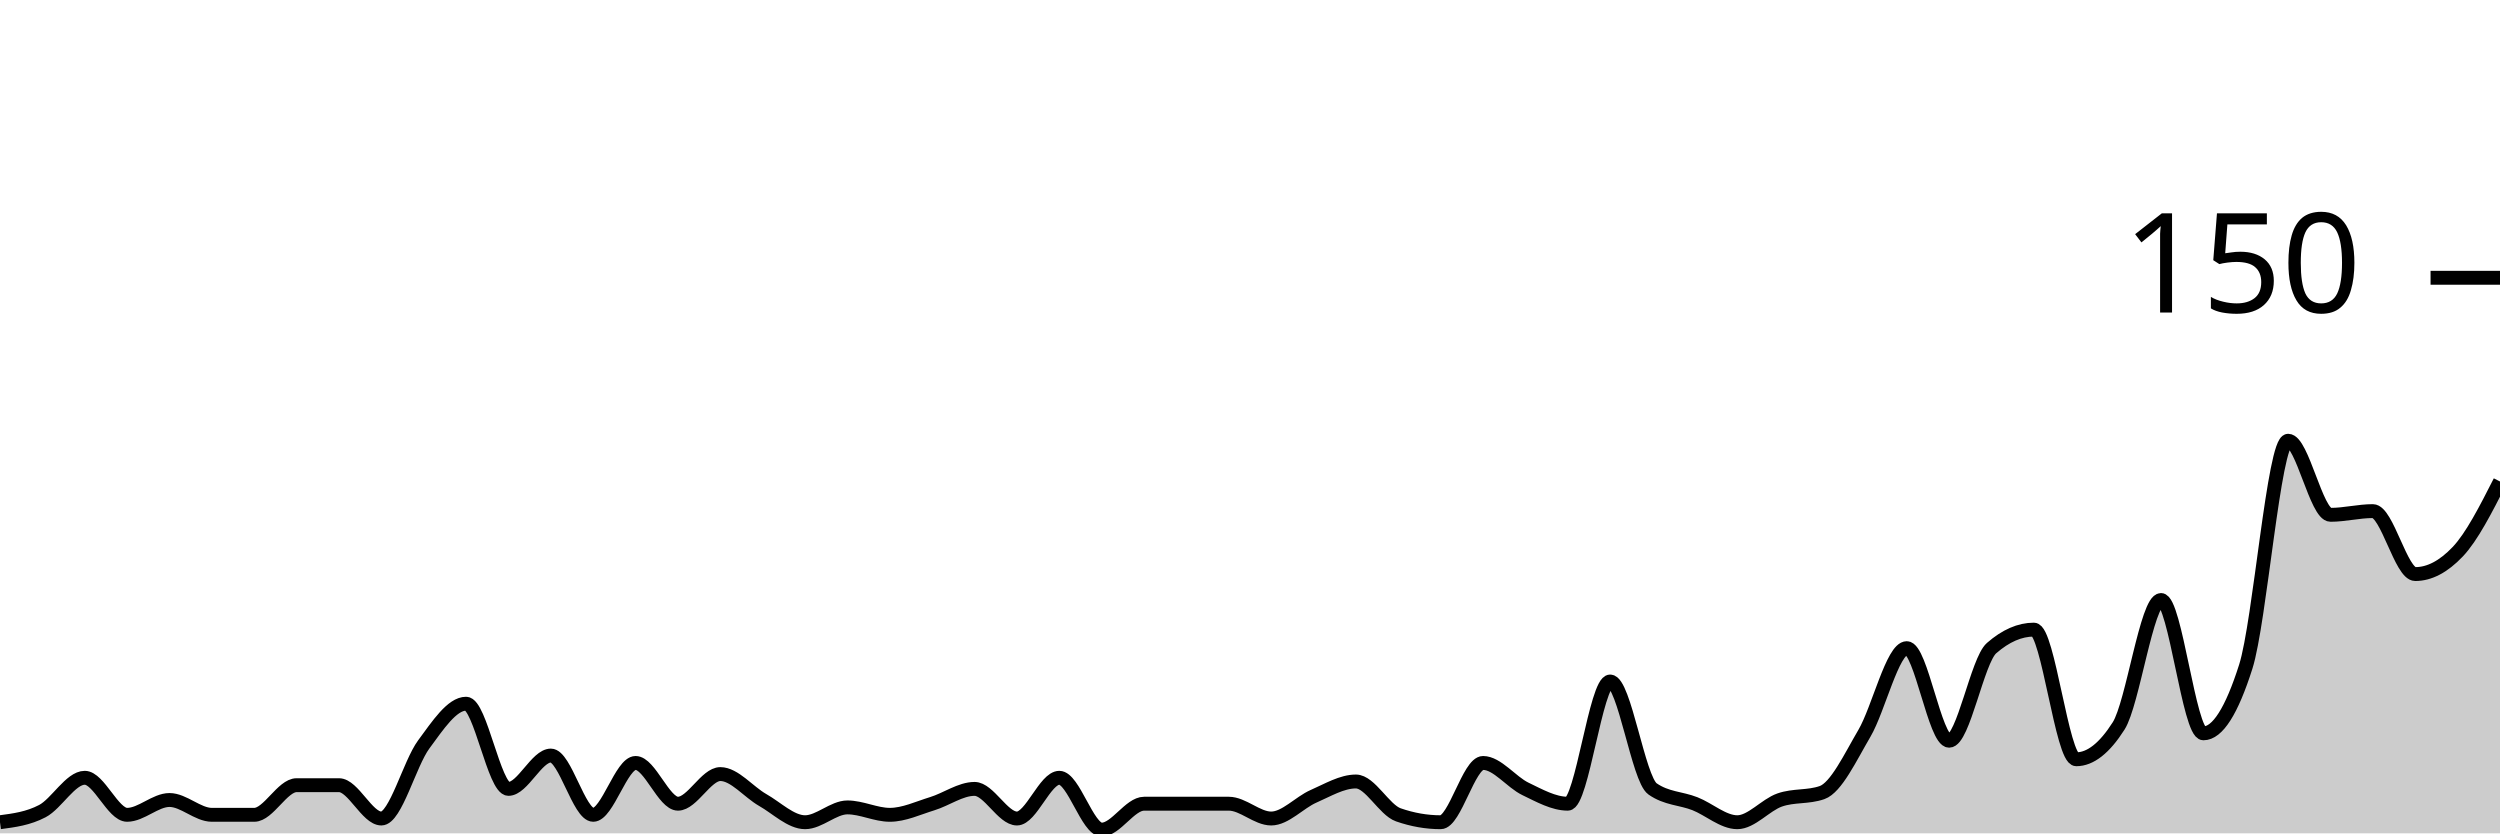
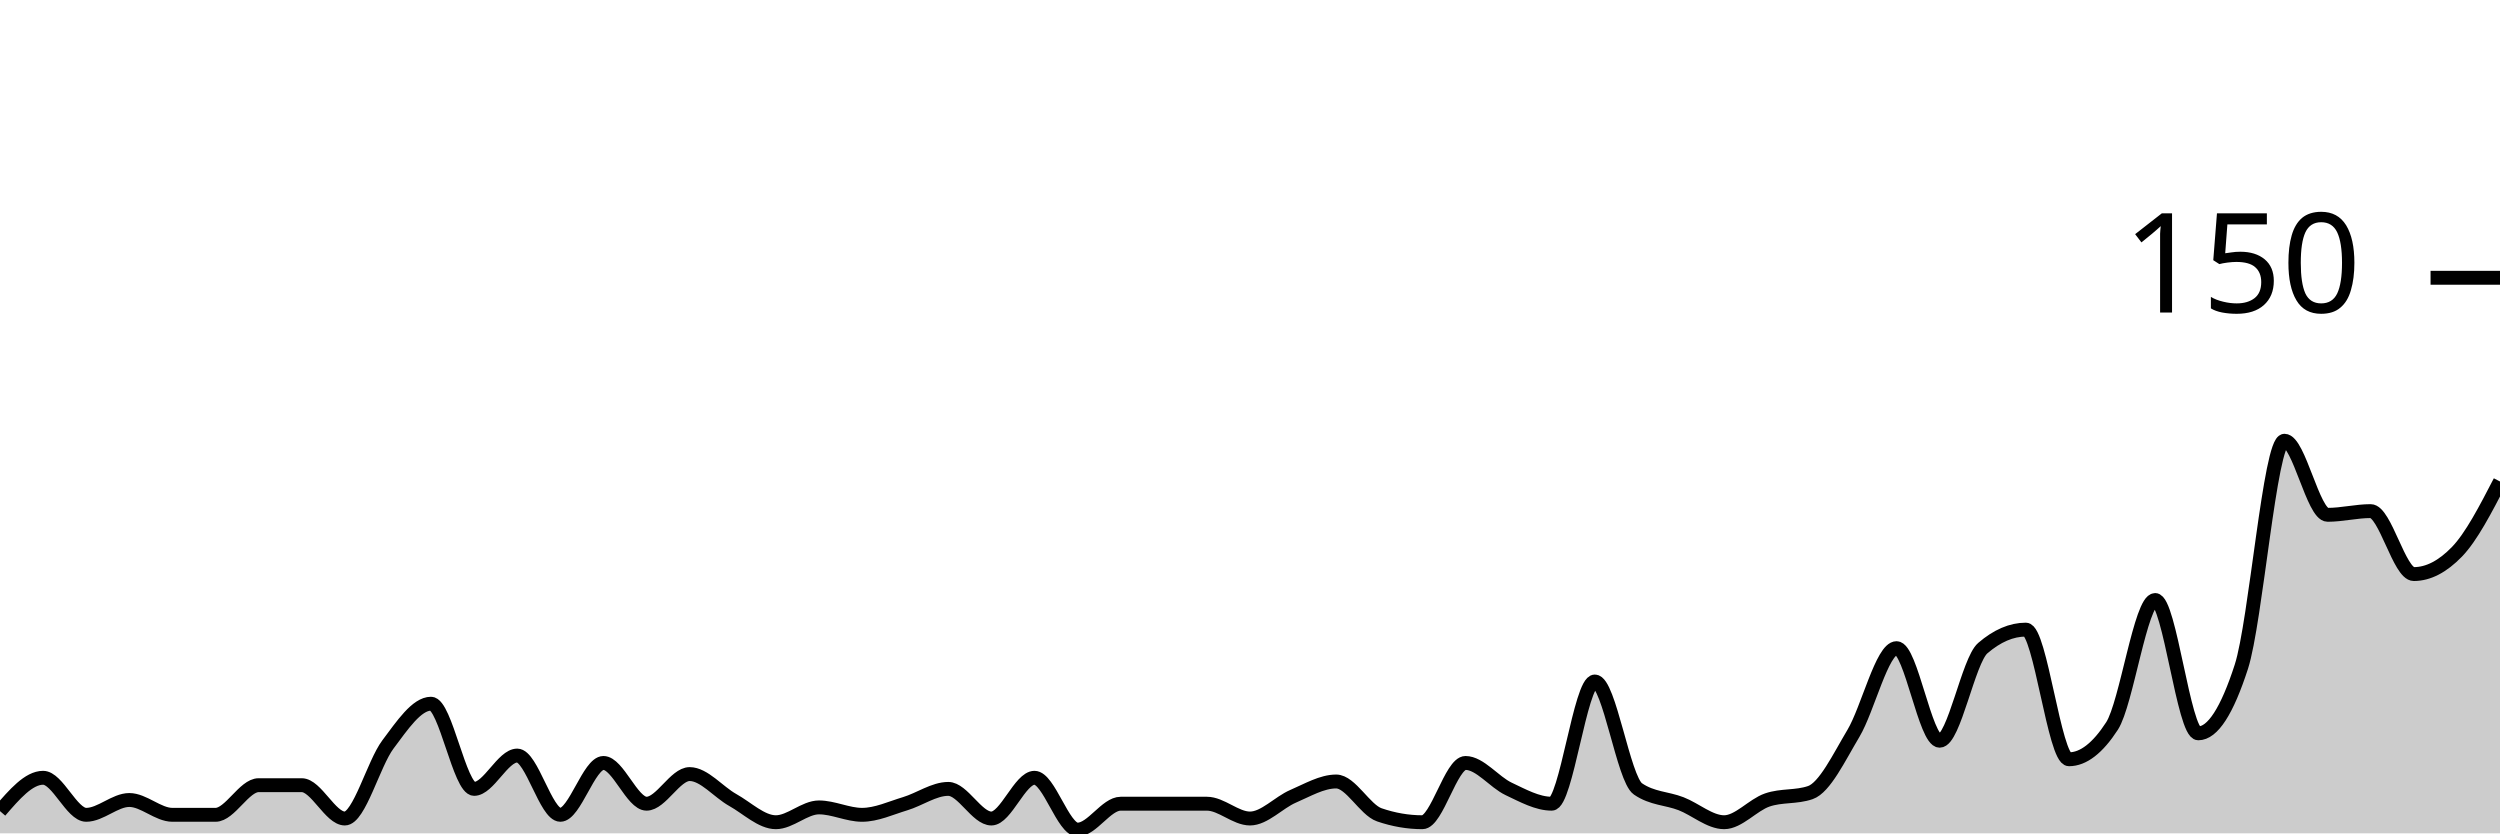
<svg xmlns="http://www.w3.org/2000/svg" viewBox="0 0 180 60">
  <g transform="translate(0,20)">
-     <path class="area" fill="rgba(0, 0, 0, 0.2)" d="M0,39.2C1.017,39.067,2.034,38.933,3.051,38.4C4.068,37.867,5.085,36,6.102,36C7.119,36,8.136,38.667,9.153,38.667C10.169,38.667,11.186,37.6,12.203,37.6C13.22,37.6,14.237,38.667,15.254,38.667C16.271,38.667,17.288,38.667,18.305,38.667C19.322,38.667,20.339,36.533,21.356,36.533C22.373,36.533,23.39,36.533,24.407,36.533C25.424,36.533,26.441,38.933,27.458,38.933C28.475,38.933,29.492,34.978,30.508,33.6C31.525,32.222,32.542,30.667,33.559,30.667C34.576,30.667,35.593,36.8,36.61,36.8C37.627,36.8,38.644,34.4,39.661,34.4C40.678,34.4,41.695,38.667,42.712,38.667C43.729,38.667,44.746,34.933,45.763,34.933C46.78,34.933,47.797,37.867,48.814,37.867C49.831,37.867,50.847,35.733,51.864,35.733C52.881,35.733,53.898,37.022,54.915,37.6C55.932,38.178,56.949,39.2,57.966,39.2C58.983,39.2,60,38.133,61.017,38.133C62.034,38.133,63.051,38.667,64.068,38.667C65.085,38.667,66.102,38.178,67.119,37.867C68.136,37.556,69.153,36.8,70.169,36.8C71.186,36.8,72.203,38.933,73.22,38.933C74.237,38.933,75.254,36,76.271,36C77.288,36,78.305,39.733,79.322,39.733C80.339,39.733,81.356,37.867,82.373,37.867C83.39,37.867,84.407,37.867,85.424,37.867C86.441,37.867,87.458,37.867,88.475,37.867C89.492,37.867,90.508,38.933,91.525,38.933C92.542,38.933,93.559,37.778,94.576,37.333C95.593,36.889,96.61,36.267,97.627,36.267C98.644,36.267,99.661,38.311,100.678,38.667C101.695,39.022,102.712,39.2,103.729,39.2C104.746,39.2,105.763,34.933,106.78,34.933C107.797,34.933,108.814,36.311,109.831,36.8C110.847,37.289,111.864,37.867,112.881,37.867C113.898,37.867,114.915,29.067,115.932,29.067C116.949,29.067,117.966,36.089,118.983,36.8C120,37.511,121.017,37.467,122.034,37.867C123.051,38.267,124.068,39.2,125.085,39.2C126.102,39.2,127.119,37.956,128.136,37.6C129.153,37.244,130.169,37.422,131.186,37.067C132.203,36.711,133.22,34.533,134.237,32.8C135.254,31.067,136.271,26.667,137.288,26.667C138.305,26.667,139.322,33.333,140.339,33.333C141.356,33.333,142.373,27.556,143.39,26.667C144.407,25.778,145.424,25.333,146.441,25.333C147.458,25.333,148.475,34.667,149.492,34.667C150.508,34.667,151.525,33.867,152.542,32.267C153.559,30.667,154.576,23.2,155.593,23.2C156.61,23.2,157.627,32.8,158.644,32.8C159.661,32.8,160.678,31.2,161.695,28C162.712,24.8,163.729,11.733,164.746,11.733C165.763,11.733,166.78,17.067,167.797,17.067C168.814,17.067,169.831,16.8,170.847,16.8C171.864,16.8,172.881,21.333,173.898,21.333C174.915,21.333,175.932,20.8,176.949,19.733C177.966,18.667,178.983,16.667,180,14.667L180,40C178.983,40,177.966,40,176.949,40C175.932,40,174.915,40,173.898,40C172.881,40,171.864,40,170.847,40C169.831,40,168.814,40,167.797,40C166.78,40,165.763,40,164.746,40C163.729,40,162.712,40,161.695,40C160.678,40,159.661,40,158.644,40C157.627,40,156.61,40,155.593,40C154.576,40,153.559,40,152.542,40C151.525,40,150.508,40,149.492,40C148.475,40,147.458,40,146.441,40C145.424,40,144.407,40,143.39,40C142.373,40,141.356,40,140.339,40C139.322,40,138.305,40,137.288,40C136.271,40,135.254,40,134.237,40C133.22,40,132.203,40,131.186,40C130.169,40,129.153,40,128.136,40C127.119,40,126.102,40,125.085,40C124.068,40,123.051,40,122.034,40C121.017,40,120,40,118.983,40C117.966,40,116.949,40,115.932,40C114.915,40,113.898,40,112.881,40C111.864,40,110.847,40,109.831,40C108.814,40,107.797,40,106.78,40C105.763,40,104.746,40,103.729,40C102.712,40,101.695,40,100.678,40C99.661,40,98.644,40,97.627,40C96.61,40,95.593,40,94.576,40C93.559,40,92.542,40,91.525,40C90.508,40,89.492,40,88.475,40C87.458,40,86.441,40,85.424,40C84.407,40,83.39,40,82.373,40C81.356,40,80.339,40,79.322,40C78.305,40,77.288,40,76.271,40C75.254,40,74.237,40,73.22,40C72.203,40,71.186,40,70.169,40C69.153,40,68.136,40,67.119,40C66.102,40,65.085,40,64.068,40C63.051,40,62.034,40,61.017,40C60,40,58.983,40,57.966,40C56.949,40,55.932,40,54.915,40C53.898,40,52.881,40,51.864,40C50.847,40,49.831,40,48.814,40C47.797,40,46.78,40,45.763,40C44.746,40,43.729,40,42.712,40C41.695,40,40.678,40,39.661,40C38.644,40,37.627,40,36.61,40C35.593,40,34.576,40,33.559,40C32.542,40,31.525,40,30.508,40C29.492,40,28.475,40,27.458,40C26.441,40,25.424,40,24.407,40C23.39,40,22.373,40,21.356,40C20.339,40,19.322,40,18.305,40C17.288,40,16.271,40,15.254,40C14.237,40,13.22,40,12.203,40C11.186,40,10.169,40,9.153,40C8.136,40,7.119,40,6.102,40C5.085,40,4.068,40,3.051,40C2.034,40,1.017,40,0,40Z" />
-     <path class="line" stroke="black" fill="none" d="M0,39.2C1.017,39.067,2.034,38.933,3.051,38.4C4.068,37.867,5.085,36,6.102,36C7.119,36,8.136,38.667,9.153,38.667C10.169,38.667,11.186,37.6,12.203,37.6C13.22,37.6,14.237,38.667,15.254,38.667C16.271,38.667,17.288,38.667,18.305,38.667C19.322,38.667,20.339,36.533,21.356,36.533C22.373,36.533,23.39,36.533,24.407,36.533C25.424,36.533,26.441,38.933,27.458,38.933C28.475,38.933,29.492,34.978,30.508,33.6C31.525,32.222,32.542,30.667,33.559,30.667C34.576,30.667,35.593,36.8,36.61,36.8C37.627,36.8,38.644,34.4,39.661,34.4C40.678,34.4,41.695,38.667,42.712,38.667C43.729,38.667,44.746,34.933,45.763,34.933C46.78,34.933,47.797,37.867,48.814,37.867C49.831,37.867,50.847,35.733,51.864,35.733C52.881,35.733,53.898,37.022,54.915,37.6C55.932,38.178,56.949,39.2,57.966,39.2C58.983,39.2,60,38.133,61.017,38.133C62.034,38.133,63.051,38.667,64.068,38.667C65.085,38.667,66.102,38.178,67.119,37.867C68.136,37.556,69.153,36.8,70.169,36.8C71.186,36.8,72.203,38.933,73.22,38.933C74.237,38.933,75.254,36,76.271,36C77.288,36,78.305,39.733,79.322,39.733C80.339,39.733,81.356,37.867,82.373,37.867C83.39,37.867,84.407,37.867,85.424,37.867C86.441,37.867,87.458,37.867,88.475,37.867C89.492,37.867,90.508,38.933,91.525,38.933C92.542,38.933,93.559,37.778,94.576,37.333C95.593,36.889,96.61,36.267,97.627,36.267C98.644,36.267,99.661,38.311,100.678,38.667C101.695,39.022,102.712,39.2,103.729,39.2C104.746,39.2,105.763,34.933,106.78,34.933C107.797,34.933,108.814,36.311,109.831,36.8C110.847,37.289,111.864,37.867,112.881,37.867C113.898,37.867,114.915,29.067,115.932,29.067C116.949,29.067,117.966,36.089,118.983,36.8C120,37.511,121.017,37.467,122.034,37.867C123.051,38.267,124.068,39.2,125.085,39.2C126.102,39.2,127.119,37.956,128.136,37.6C129.153,37.244,130.169,37.422,131.186,37.067C132.203,36.711,133.22,34.533,134.237,32.8C135.254,31.067,136.271,26.667,137.288,26.667C138.305,26.667,139.322,33.333,140.339,33.333C141.356,33.333,142.373,27.556,143.39,26.667C144.407,25.778,145.424,25.333,146.441,25.333C147.458,25.333,148.475,34.667,149.492,34.667C150.508,34.667,151.525,33.867,152.542,32.267C153.559,30.667,154.576,23.2,155.593,23.2C156.61,23.2,157.627,32.8,158.644,32.8C159.661,32.8,160.678,31.2,161.695,28C162.712,24.8,163.729,11.733,164.746,11.733C165.763,11.733,166.78,17.067,167.797,17.067C168.814,17.067,169.831,16.8,170.847,16.8C171.864,16.8,172.881,21.333,173.898,21.333C174.915,21.333,175.932,20.8,176.949,19.733C177.966,18.667,178.983,16.667,180,14.667" />
+     <path class="area" fill="rgba(0, 0, 0, 0.2)" d="M0,38.4C1.034,37.2,2.069,36,3.103,36C4.138,36,5.172,38.667,6.207,38.667C7.241,38.667,8.276,37.6,9.31,37.6C10.345,37.6,11.379,38.667,12.414,38.667C13.448,38.667,14.483,38.667,15.517,38.667C16.552,38.667,17.586,36.533,18.621,36.533C19.655,36.533,20.69,36.533,21.724,36.533C22.759,36.533,23.793,38.933,24.828,38.933C25.862,38.933,26.897,34.978,27.931,33.6C28.966,32.222,30,30.667,31.034,30.667C32.069,30.667,33.103,36.8,34.138,36.8C35.172,36.8,36.207,34.4,37.241,34.4C38.276,34.4,39.31,38.667,40.345,38.667C41.379,38.667,42.414,34.933,43.448,34.933C44.483,34.933,45.517,37.867,46.552,37.867C47.586,37.867,48.621,35.733,49.655,35.733C50.69,35.733,51.724,37.022,52.759,37.6C53.793,38.178,54.828,39.2,55.862,39.2C56.897,39.2,57.931,38.133,58.966,38.133C60,38.133,61.034,38.667,62.069,38.667C63.103,38.667,64.138,38.178,65.172,37.867C66.207,37.556,67.241,36.8,68.276,36.8C69.31,36.8,70.345,38.933,71.379,38.933C72.414,38.933,73.448,36,74.483,36C75.517,36,76.552,39.733,77.586,39.733C78.621,39.733,79.655,37.867,80.69,37.867C81.724,37.867,82.759,37.867,83.793,37.867C84.828,37.867,85.862,37.867,86.897,37.867C87.931,37.867,88.966,38.933,90,38.933C91.034,38.933,92.069,37.778,93.103,37.333C94.138,36.889,95.172,36.267,96.207,36.267C97.241,36.267,98.276,38.311,99.31,38.667C100.345,39.022,101.379,39.2,102.414,39.2C103.448,39.2,104.483,34.933,105.517,34.933C106.552,34.933,107.586,36.311,108.621,36.8C109.655,37.289,110.69,37.867,111.724,37.867C112.759,37.867,113.793,29.067,114.828,29.067C115.862,29.067,116.897,36.089,117.931,36.8C118.966,37.511,120,37.467,121.034,37.867C122.069,38.267,123.103,39.2,124.138,39.2C125.172,39.2,126.207,37.956,127.241,37.6C128.276,37.244,129.31,37.422,130.345,37.067C131.379,36.711,132.414,34.533,133.448,32.8C134.483,31.067,135.517,26.667,136.552,26.667C137.586,26.667,138.621,33.333,139.655,33.333C140.69,33.333,141.724,27.556,142.759,26.667C143.793,25.778,144.828,25.333,145.862,25.333C146.897,25.333,147.931,34.667,148.966,34.667C150,34.667,151.034,33.867,152.069,32.267C153.103,30.667,154.138,23.2,155.172,23.2C156.207,23.2,157.241,32.8,158.276,32.8C159.31,32.8,160.345,31.2,161.379,28C162.414,24.8,163.448,11.733,164.483,11.733C165.517,11.733,166.552,17.067,167.586,17.067C168.621,17.067,169.655,16.8,170.69,16.8C171.724,16.8,172.759,21.333,173.793,21.333C174.828,21.333,175.862,20.8,176.897,19.733C177.931,18.667,178.966,16.667,180,14.667L180,40C178.966,40,177.931,40,176.897,40C175.862,40,174.828,40,173.793,40C172.759,40,171.724,40,170.69,40C169.655,40,168.621,40,167.586,40C166.552,40,165.517,40,164.483,40C163.448,40,162.414,40,161.379,40C160.345,40,159.31,40,158.276,40C157.241,40,156.207,40,155.172,40C154.138,40,153.103,40,152.069,40C151.034,40,150,40,148.966,40C147.931,40,146.897,40,145.862,40C144.828,40,143.793,40,142.759,40C141.724,40,140.69,40,139.655,40C138.621,40,137.586,40,136.552,40C135.517,40,134.483,40,133.448,40C132.414,40,131.379,40,130.345,40C129.31,40,128.276,40,127.241,40C126.207,40,125.172,40,124.138,40C123.103,40,122.069,40,121.034,40C120,40,118.966,40,117.931,40C116.897,40,115.862,40,114.828,40C113.793,40,112.759,40,111.724,40C110.69,40,109.655,40,108.621,40C107.586,40,106.552,40,105.517,40C104.483,40,103.448,40,102.414,40C101.379,40,100.345,40,99.31,40C98.276,40,97.241,40,96.207,40C95.172,40,94.138,40,93.103,40C92.069,40,91.034,40,90,40C88.966,40,87.931,40,86.897,40C85.862,40,84.828,40,83.793,40C82.759,40,81.724,40,80.69,40C79.655,40,78.621,40,77.586,40C76.552,40,75.517,40,74.483,40C73.448,40,72.414,40,71.379,40C70.345,40,69.31,40,68.276,40C67.241,40,66.207,40,65.172,40C64.138,40,63.103,40,62.069,40C61.034,40,60,40,58.966,40C57.931,40,56.897,40,55.862,40C54.828,40,53.793,40,52.759,40C51.724,40,50.69,40,49.655,40C48.621,40,47.586,40,46.552,40C45.517,40,44.483,40,43.448,40C42.414,40,41.379,40,40.345,40C39.31,40,38.276,40,37.241,40C36.207,40,35.172,40,34.138,40C33.103,40,32.069,40,31.034,40C30,40,28.966,40,27.931,40C26.897,40,25.862,40,24.828,40C23.793,40,22.759,40,21.724,40C20.69,40,19.655,40,18.621,40C17.586,40,16.552,40,15.517,40C14.483,40,13.448,40,12.414,40C11.379,40,10.345,40,9.31,40C8.276,40,7.241,40,6.207,40C5.172,40,4.138,40,3.103,40C2.069,40,1.034,40,0,40Z" />
+     <path class="line" stroke="black" fill="none" d="M0,38.4C1.034,37.2,2.069,36,3.103,36C4.138,36,5.172,38.667,6.207,38.667C7.241,38.667,8.276,37.6,9.31,37.6C10.345,37.6,11.379,38.667,12.414,38.667C13.448,38.667,14.483,38.667,15.517,38.667C16.552,38.667,17.586,36.533,18.621,36.533C19.655,36.533,20.69,36.533,21.724,36.533C22.759,36.533,23.793,38.933,24.828,38.933C25.862,38.933,26.897,34.978,27.931,33.6C28.966,32.222,30,30.667,31.034,30.667C32.069,30.667,33.103,36.8,34.138,36.8C35.172,36.8,36.207,34.4,37.241,34.4C38.276,34.4,39.31,38.667,40.345,38.667C41.379,38.667,42.414,34.933,43.448,34.933C44.483,34.933,45.517,37.867,46.552,37.867C47.586,37.867,48.621,35.733,49.655,35.733C50.69,35.733,51.724,37.022,52.759,37.6C53.793,38.178,54.828,39.2,55.862,39.2C56.897,39.2,57.931,38.133,58.966,38.133C60,38.133,61.034,38.667,62.069,38.667C63.103,38.667,64.138,38.178,65.172,37.867C66.207,37.556,67.241,36.8,68.276,36.8C69.31,36.8,70.345,38.933,71.379,38.933C72.414,38.933,73.448,36,74.483,36C75.517,36,76.552,39.733,77.586,39.733C78.621,39.733,79.655,37.867,80.69,37.867C81.724,37.867,82.759,37.867,83.793,37.867C84.828,37.867,85.862,37.867,86.897,37.867C87.931,37.867,88.966,38.933,90,38.933C91.034,38.933,92.069,37.778,93.103,37.333C94.138,36.889,95.172,36.267,96.207,36.267C97.241,36.267,98.276,38.311,99.31,38.667C100.345,39.022,101.379,39.2,102.414,39.2C103.448,39.2,104.483,34.933,105.517,34.933C106.552,34.933,107.586,36.311,108.621,36.8C109.655,37.289,110.69,37.867,111.724,37.867C112.759,37.867,113.793,29.067,114.828,29.067C115.862,29.067,116.897,36.089,117.931,36.8C118.966,37.511,120,37.467,121.034,37.867C122.069,38.267,123.103,39.2,124.138,39.2C125.172,39.2,126.207,37.956,127.241,37.6C128.276,37.244,129.31,37.422,130.345,37.067C131.379,36.711,132.414,34.533,133.448,32.8C134.483,31.067,135.517,26.667,136.552,26.667C137.586,26.667,138.621,33.333,139.655,33.333C140.69,33.333,141.724,27.556,142.759,26.667C143.793,25.778,144.828,25.333,145.862,25.333C146.897,25.333,147.931,34.667,148.966,34.667C150,34.667,151.034,33.867,152.069,32.267C153.103,30.667,154.138,23.2,155.172,23.2C156.207,23.2,157.241,32.8,158.276,32.8C159.31,32.8,160.345,31.2,161.379,28C162.414,24.8,163.448,11.733,164.483,11.733C165.517,11.733,166.552,17.067,167.586,17.067C168.621,17.067,169.655,16.8,170.69,16.8C171.724,16.8,172.759,21.333,173.793,21.333C174.828,21.333,175.862,20.8,176.897,19.733C177.931,18.667,178.966,16.667,180,14.667" />
    <path class="axis-ceiling" stroke-width="1" stroke="black" fill="none" d="M175,0L180,0" />
    <text class="axis-ceiling-label" font-family="sans-serif" text-anchor="end" font-size="10px" x="170" y="2.5">150</text>
  </g>
</svg>
